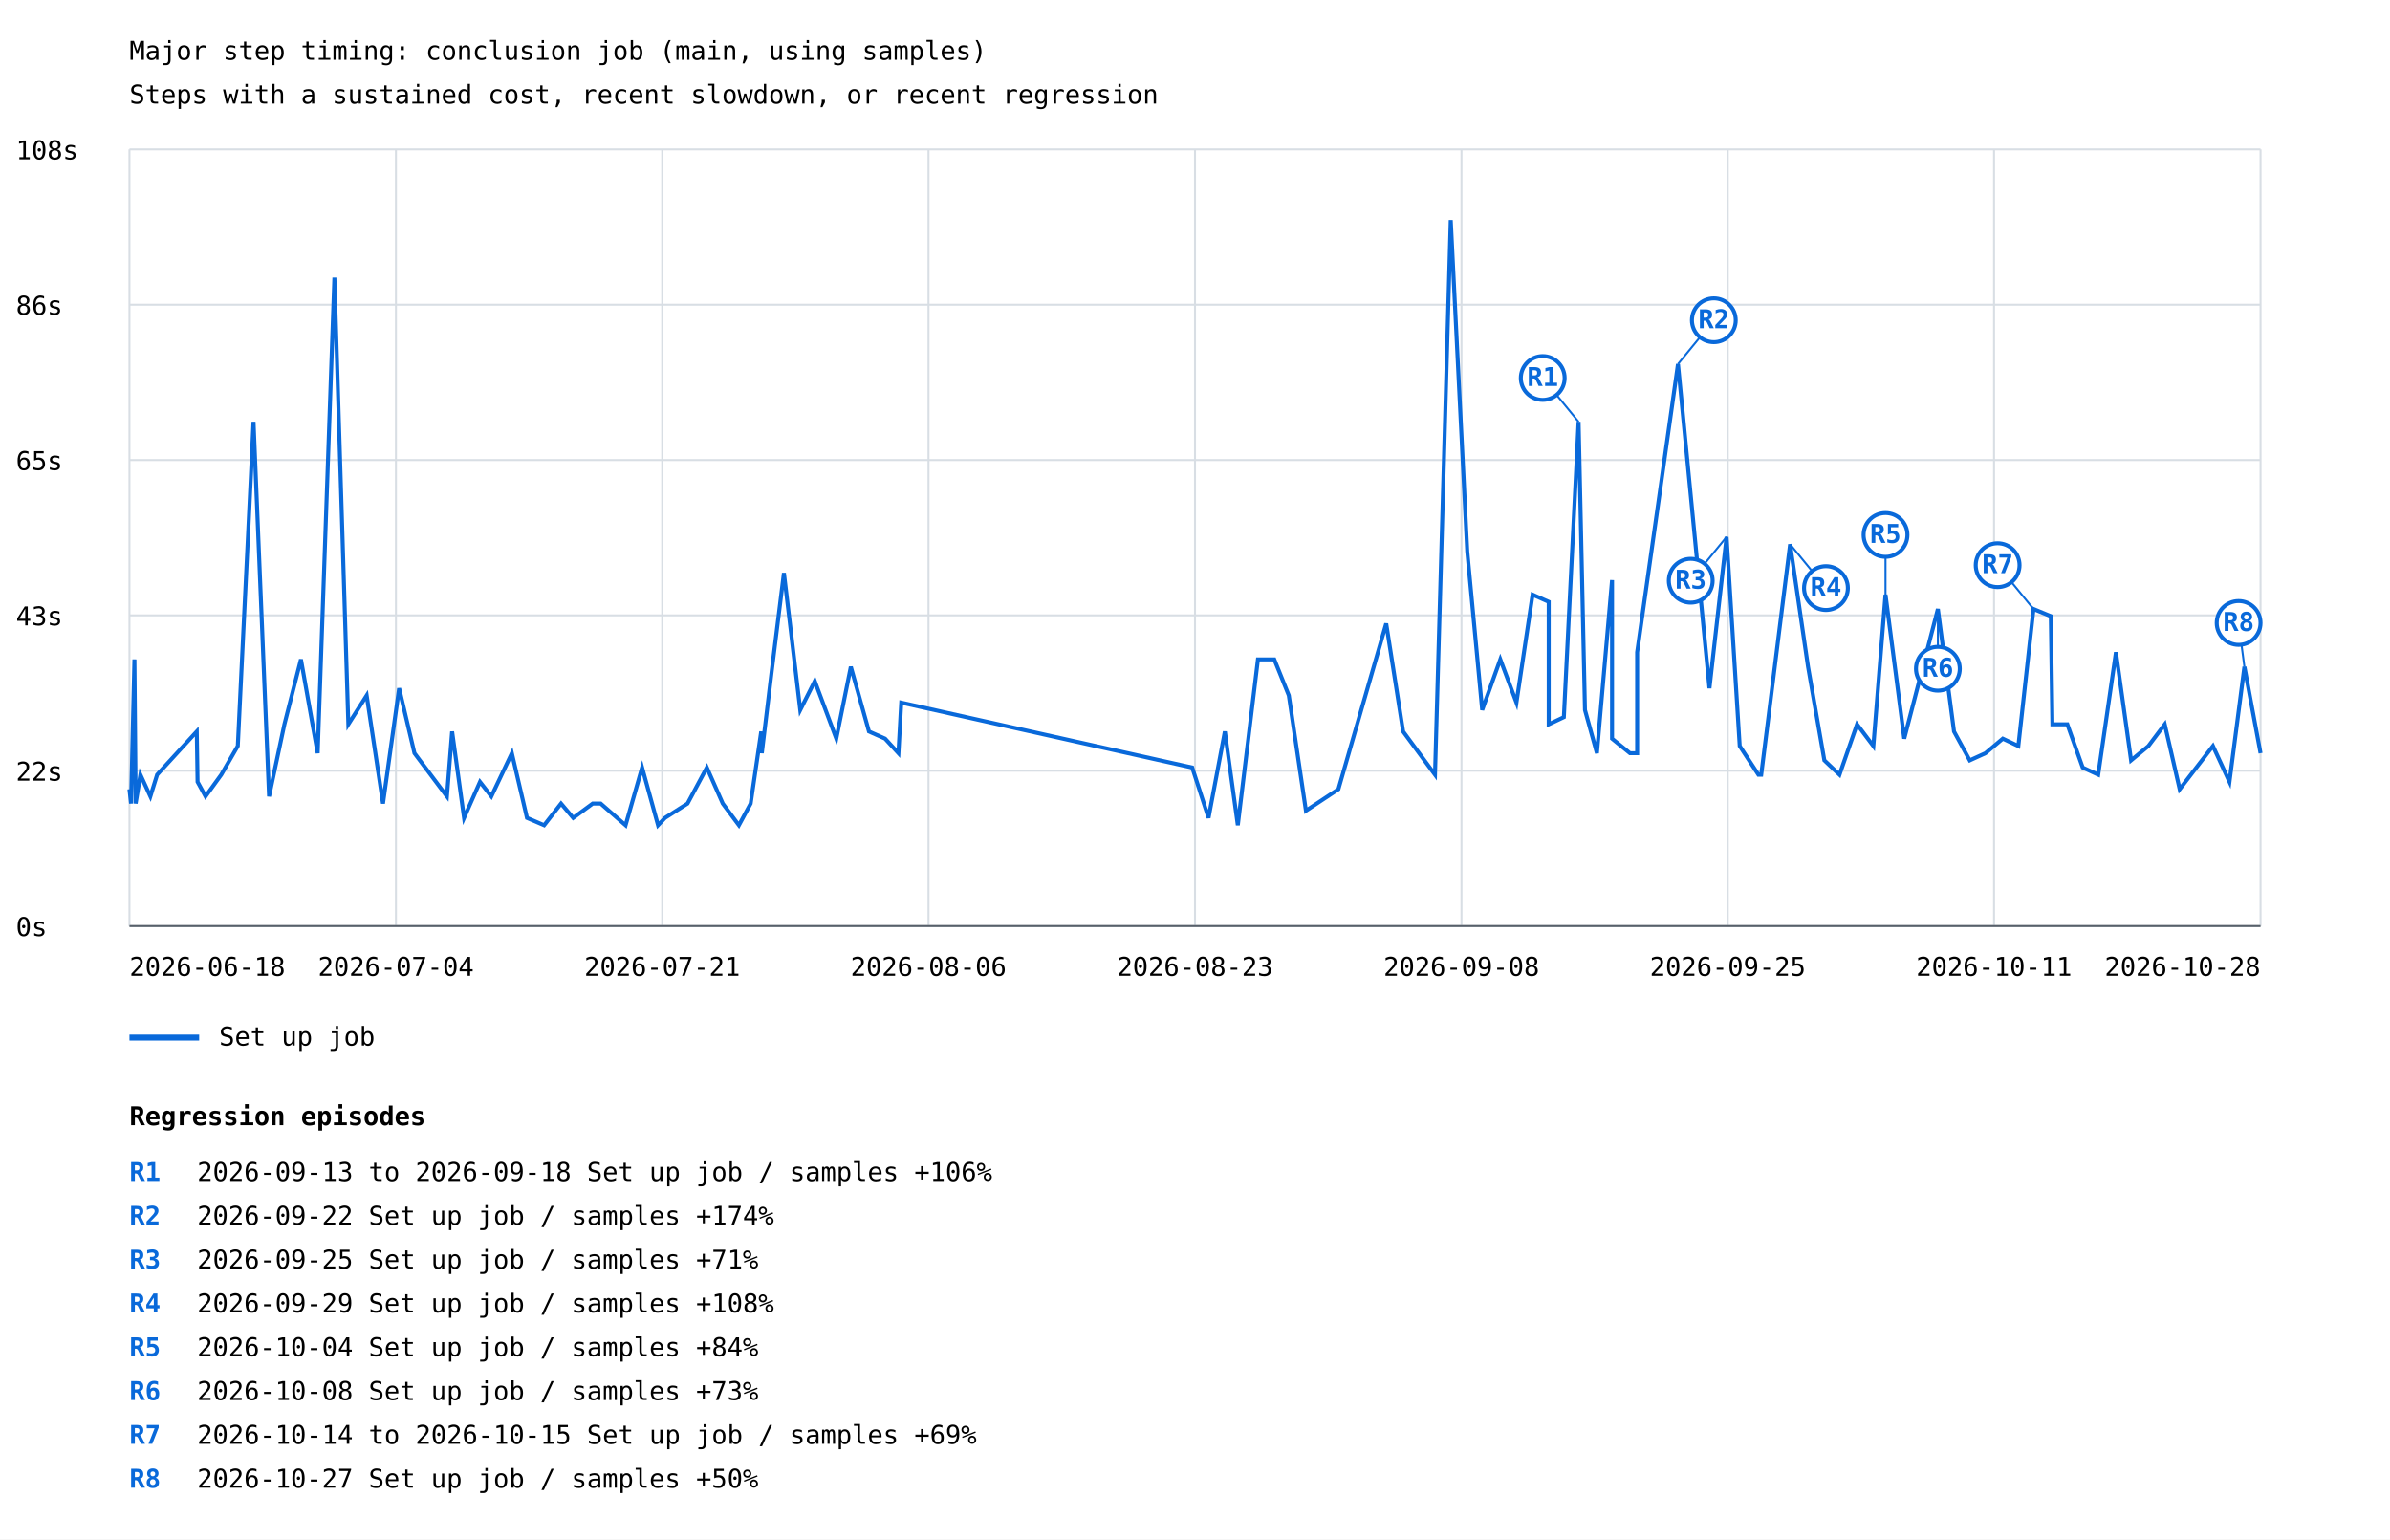
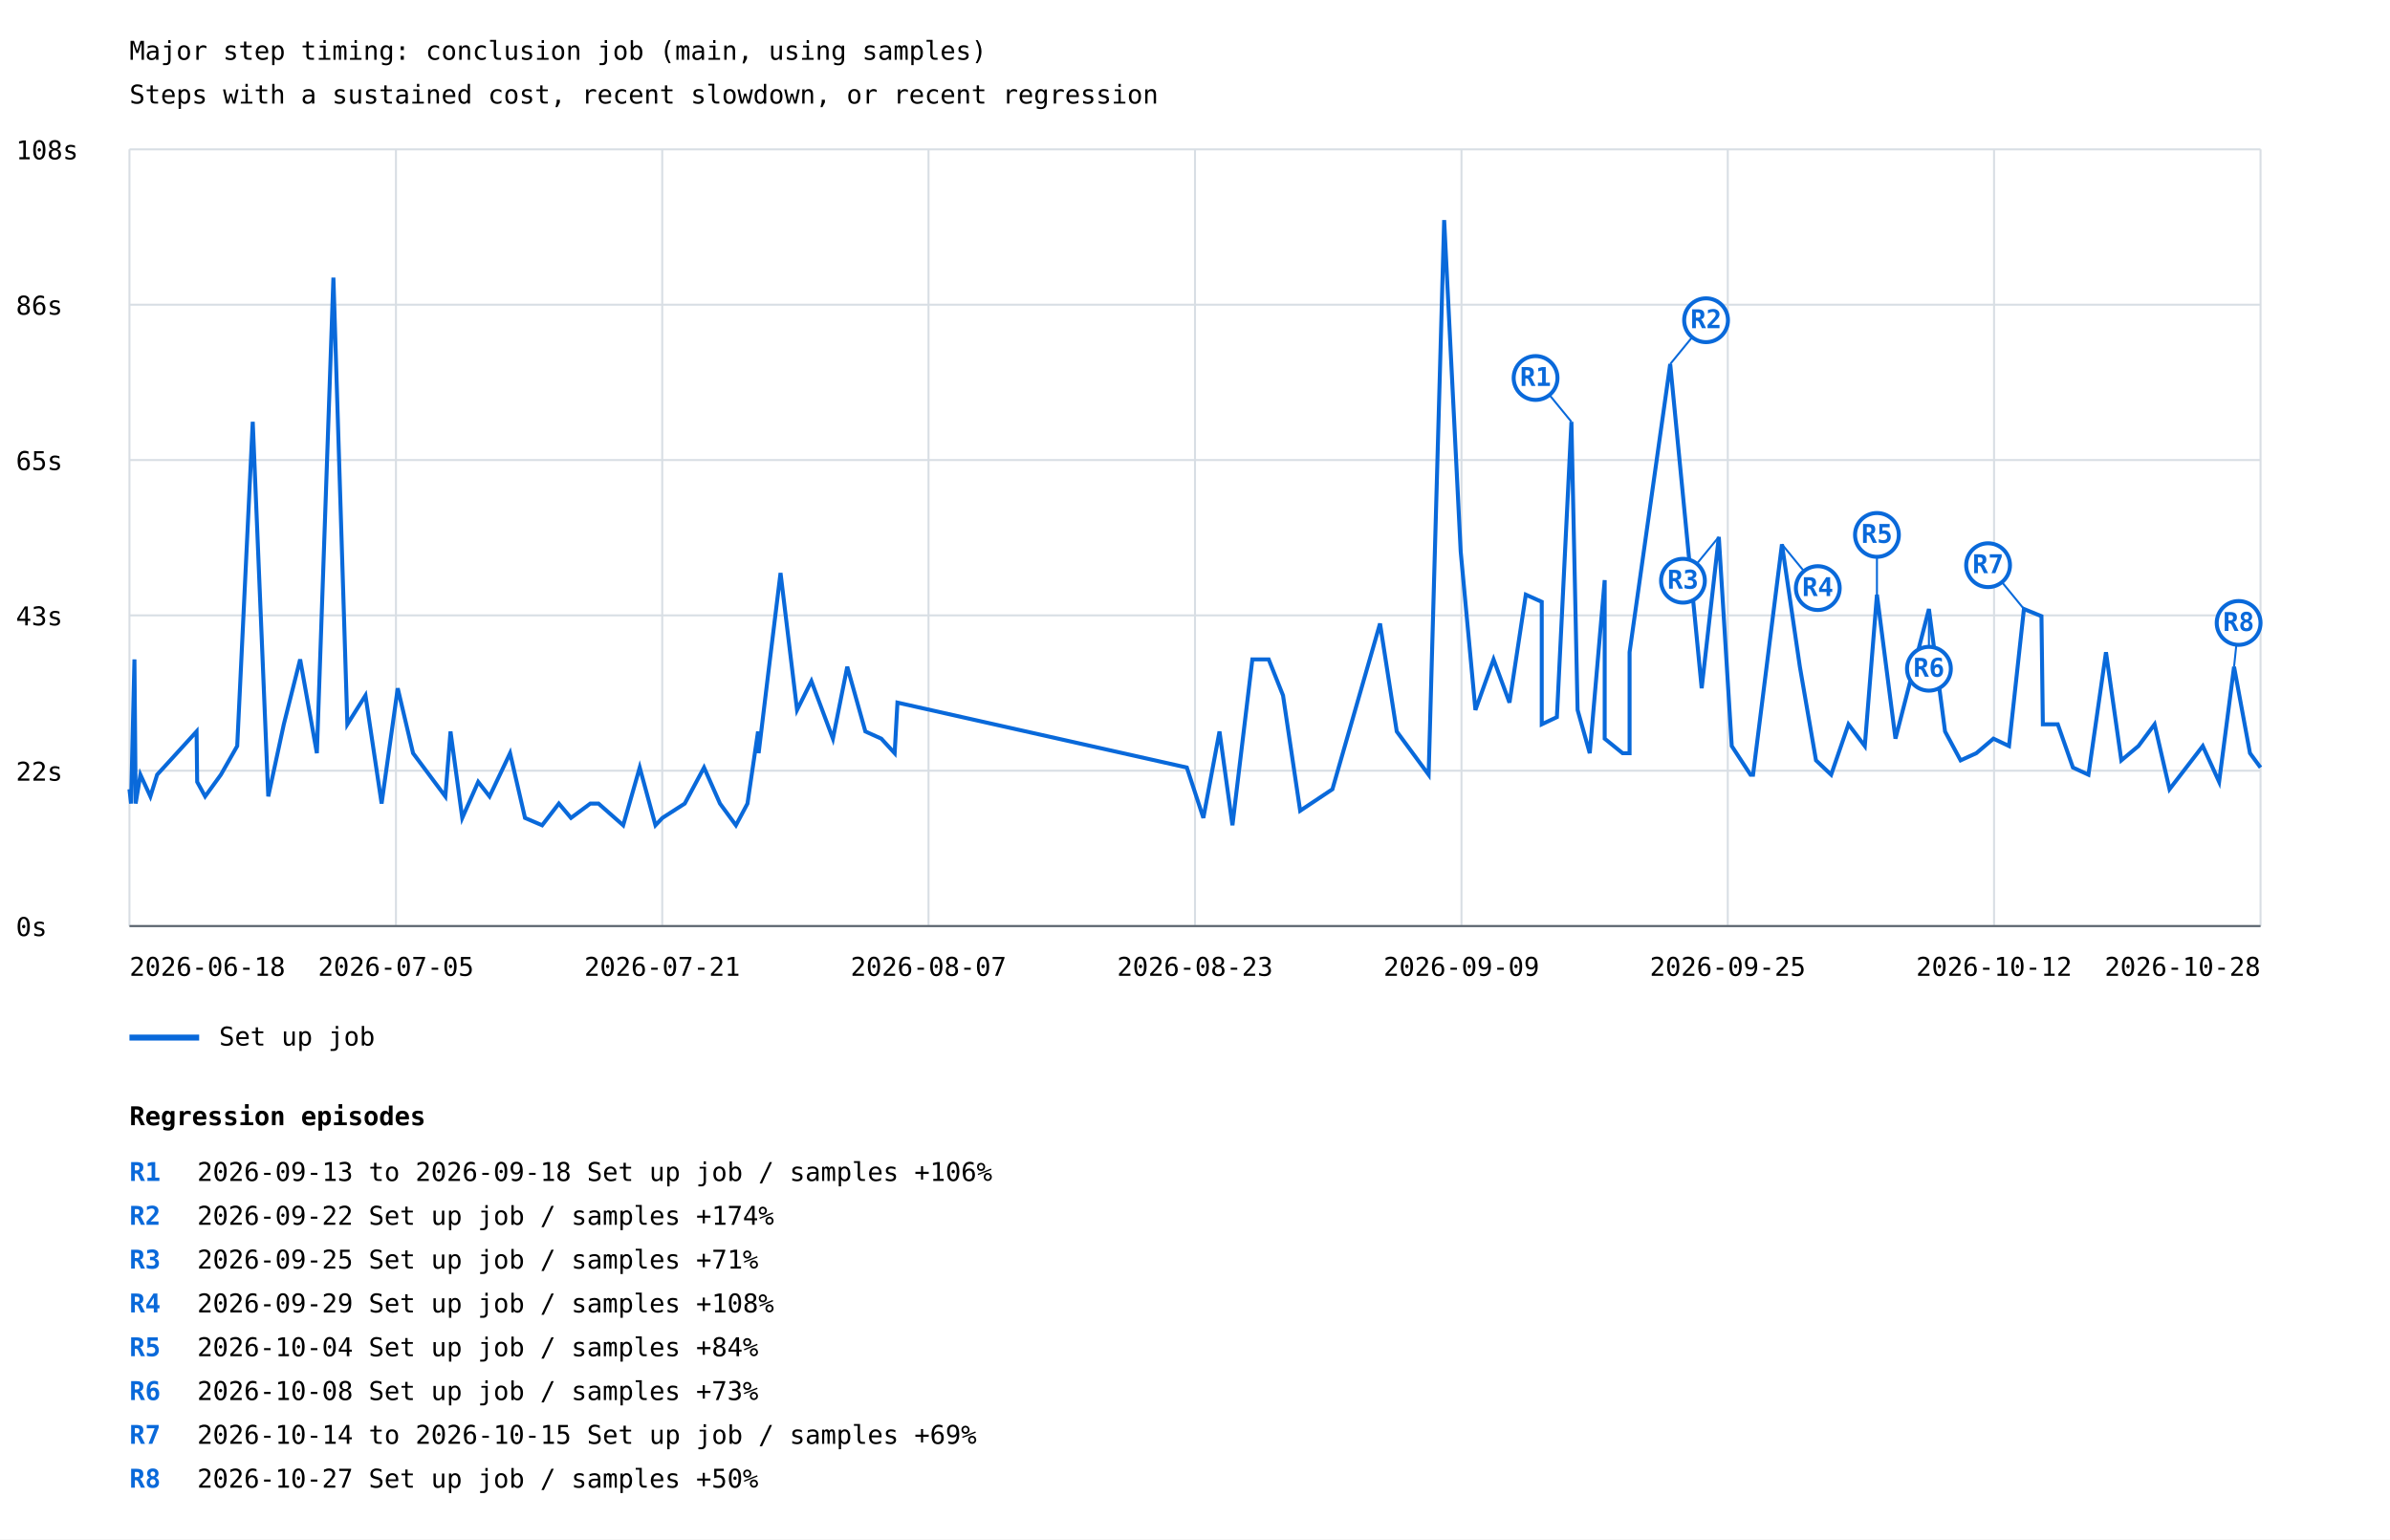
<svg xmlns="http://www.w3.org/2000/svg" width="1200" height="773" viewBox="0 0 1200 773">
  <rect width="100%" height="100%" fill="white" />
  <style>text{font-family:ui-monospace,monospace;font-size:13px}.axis{stroke:#57606a;stroke-width:1}.grid{stroke:#d8dee4;stroke-width:1}</style>
  <text x="65" y="30" font-size="20">Major step timing: conclusion job (main, using samples)</text>
  <text x="65" y="52">Steps with a sustained cost, recent slowdown, or recent regression</text>
  <line class="grid" x1="65" y1="465.0" x2="1135" y2="465.0" />
  <text x="8" y="470.0">0s</text>
  <line class="grid" x1="65" y1="387.0" x2="1135" y2="387.0" />
  <text x="8" y="392.0">22s</text>
  <line class="grid" x1="65" y1="309.0" x2="1135" y2="309.0" />
  <text x="8" y="314.0">43s</text>
  <line class="grid" x1="65" y1="231.0" x2="1135" y2="231.0" />
  <text x="8" y="236.0">65s</text>
  <line class="grid" x1="65" y1="153.0" x2="1135" y2="153.0" />
  <text x="8" y="158.0">86s</text>
  <line class="grid" x1="65" y1="75.0" x2="1135" y2="75.0" />
  <text x="8" y="80.0">108s</text>
  <line class="grid" x1="65.0" y1="75" x2="65.0" y2="465" />
  <line class="grid" x1="198.8" y1="75" x2="198.8" y2="465" />
  <line class="grid" x1="332.5" y1="75" x2="332.5" y2="465" />
  <line class="grid" x1="466.2" y1="75" x2="466.2" y2="465" />
  <line class="grid" x1="600.0" y1="75" x2="600.0" y2="465" />
  <line class="grid" x1="733.8" y1="75" x2="733.8" y2="465" />
  <line class="grid" x1="867.5" y1="75" x2="867.5" y2="465" />
  <line class="grid" x1="1001.2" y1="75" x2="1001.2" y2="465" />
  <line class="grid" x1="1135.0" y1="75" x2="1135.0" y2="465" />
-   <polyline points="65.0,396.3 65.8,403.5 67.5,331.1 68.1,399.9 68.1,403.5 70.5,389.0 75.5,399.9 78.9,389.0 98.8,367.3 99.2,392.6 103.2,399.9 111.1,389.0 119.4,374.6 127.3,211.8 135.1,399.9 142.8,363.7 151.1,331.1 159.5,378.2 167.9,139.4 174.9,363.7 184.1,349.2 192.3,403.5 200.4,345.6 208.1,378.2 224.4,399.9 227.0,367.3 233.0,410.7 241.0,392.6 246.7,399.9 257.0,378.2 264.6,410.7 273.2,414.4 281.7,403.5 287.8,410.7 297.6,403.5 301.6,403.5 314.1,414.4 322.4,385.4 330.4,414.4 333.9,410.7 345.2,403.5 354.9,385.4 362.9,403.5 371.0,414.4 376.9,403.5 382.2,367.3 382.5,378.2 387.3,338.4 393.6,287.7 401.8,356.5 409.1,342.0 419.9,370.9 427.2,334.8 436.3,367.3 444.4,370.9 451.1,378.2 452.5,352.8 598.6,385.4 606.8,410.7 615.0,367.3 621.5,414.4 631.6,331.1 639.8,331.1 647.1,349.2 655.7,407.1 672.0,396.3 696.0,313.1 704.5,367.3 720.5,389.0 728.4,110.5 736.7,276.9 744.2,356.5 753.3,331.1 761.4,352.8 769.5,298.6 777.6,302.2 777.6,363.7 785.2,360.1 792.6,211.8 795.8,356.5 801.8,378.2 809.4,291.3 809.4,370.9 818.4,378.2 822.0,378.2 822.0,327.5 842.5,182.8 858.3,345.6 866.9,269.6 873.5,374.6 882.9,389.0 884.3,389.0 898.8,273.3 907.8,334.8 916.0,381.8 923.6,389.0 932.4,363.7 940.6,374.6 946.7,298.6 956.1,370.9 973.0,305.8 981.1,367.3 989.0,381.8 996.9,378.2 1005.6,370.9 1013.4,374.6 1021.0,305.8 1029.7,309.4 1030.5,363.7 1038.0,363.7 1045.7,385.4 1053.5,389.0 1062.4,327.5 1070.0,381.8 1078.7,374.6 1086.9,363.7 1094.4,396.3 1111.1,374.6 1119.4,392.6 1126.9,334.8 1135.0,378.2" fill="none" stroke="#0969da" stroke-width="2" />
-   <line x1="792.6" y1="211.8" x2="774.6" y2="189.8" stroke="#0969da" stroke-width="1" />
-   <circle cx="774.6" cy="189.8" r="11" fill="white" stroke="#0969da" stroke-width="2" />
-   <text x="774.6" y="193.8" fill="#0969da" font-size="10" font-weight="bold" text-anchor="middle">R1</text>
-   <line x1="842.5" y1="182.8" x2="860.5" y2="160.8" stroke="#0969da" stroke-width="1" />
-   <circle cx="860.5" cy="160.8" r="11" fill="white" stroke="#0969da" stroke-width="2" />
-   <text x="860.5" y="164.8" fill="#0969da" font-size="10" font-weight="bold" text-anchor="middle">R2</text>
-   <line x1="866.9" y1="269.6" x2="848.9" y2="291.6" stroke="#0969da" stroke-width="1" />
-   <circle cx="848.9" cy="291.6" r="11" fill="white" stroke="#0969da" stroke-width="2" />
-   <text x="848.9" y="295.6" fill="#0969da" font-size="10" font-weight="bold" text-anchor="middle">R3</text>
-   <line x1="898.8" y1="273.3" x2="916.8" y2="295.3" stroke="#0969da" stroke-width="1" />
-   <circle cx="916.8" cy="295.3" r="11" fill="white" stroke="#0969da" stroke-width="2" />
-   <text x="916.8" y="299.3" fill="#0969da" font-size="10" font-weight="bold" text-anchor="middle">R4</text>
-   <line x1="946.7" y1="298.6" x2="946.7" y2="268.6" stroke="#0969da" stroke-width="1" />
-   <circle cx="946.7" cy="268.6" r="11" fill="white" stroke="#0969da" stroke-width="2" />
-   <text x="946.7" y="272.6" fill="#0969da" font-size="10" font-weight="bold" text-anchor="middle">R5</text>
-   <line x1="973.0" y1="305.8" x2="973.0" y2="335.8" stroke="#0969da" stroke-width="1" />
-   <circle cx="973.0" cy="335.8" r="11" fill="white" stroke="#0969da" stroke-width="2" />
-   <text x="973.0" y="339.8" fill="#0969da" font-size="10" font-weight="bold" text-anchor="middle">R6</text>
-   <line x1="1021.0" y1="305.8" x2="1003.0" y2="283.8" stroke="#0969da" stroke-width="1" />
-   <circle cx="1003.0" cy="283.8" r="11" fill="white" stroke="#0969da" stroke-width="2" />
-   <text x="1003.0" y="287.8" fill="#0969da" font-size="10" font-weight="bold" text-anchor="middle">R7</text>
-   <line x1="1126.9" y1="334.8" x2="1124.0" y2="312.8" stroke="#0969da" stroke-width="1" />
+   <polyline points="65.0,396.3 65.8,403.5 67.5,331.1 68.1,399.9 68.1,403.5 70.5,389.0 75.5,399.9 78.9,389.0 98.7,367.3 99.0,392.6 103.0,399.9 110.9,389.0 119.1,374.6 126.9,211.8 134.7,399.9 142.5,363.7 150.7,331.1 159.1,378.2 167.4,139.4 174.4,363.7 183.5,349.2 191.6,403.5 199.7,345.6 207.4,378.2 223.6,399.9 226.2,367.3 232.1,410.7 240.1,392.6 245.8,399.9 256.1,378.2 263.6,410.7 272.2,414.4 280.6,403.5 286.7,410.7 296.4,403.5 300.5,403.5 312.9,414.4 321.2,385.4 329.1,414.4 332.6,410.7 343.8,403.5 353.5,385.4 361.5,403.5 369.5,414.4 375.3,403.5 380.6,367.3 380.9,378.2 385.7,338.4 391.9,287.7 400.2,356.5 407.4,342.0 418.2,370.9 425.4,334.8 434.5,367.3 442.5,370.9 449.2,378.2 450.6,352.8 595.9,385.4 604.2,410.7 612.3,367.3 618.8,414.4 628.8,331.1 637.0,331.1 644.2,349.2 652.8,407.1 669.0,396.3 692.9,313.1 701.3,367.3 717.3,389.0 725.1,110.5 733.4,276.9 740.8,356.5 749.9,331.1 757.9,352.8 766.1,298.6 774.1,302.2 774.1,363.7 781.7,360.1 789.0,211.8 792.1,356.5 798.2,378.2 805.7,291.3 805.7,370.9 814.7,378.2 818.2,378.2 818.2,327.5 838.6,182.8 854.4,345.6 863.0,269.6 869.5,374.6 878.9,389.0 880.2,389.0 894.7,273.3 903.7,334.8 911.8,381.8 919.4,389.0 928.1,363.7 936.3,374.6 942.4,298.6 951.7,370.9 968.5,305.8 976.6,367.3 984.4,381.8 992.3,378.2 1000.9,370.9 1008.7,374.6 1016.2,305.8 1025.0,309.4 1025.7,363.7 1033.2,363.7 1040.8,385.4 1048.6,389.0 1057.4,327.5 1065.1,381.8 1073.7,374.6 1081.8,363.7 1089.3,396.3 1106.0,374.6 1114.2,392.6 1121.7,334.8 1129.7,378.2 1135.0,385.4" fill="none" stroke="#0969da" stroke-width="2" />
+   <line x1="789.0" y1="211.8" x2="771.0" y2="189.8" stroke="#0969da" stroke-width="1" />
+   <circle cx="771.0" cy="189.8" r="11" fill="white" stroke="#0969da" stroke-width="2" />
+   <text x="771.0" y="193.8" fill="#0969da" font-size="10" font-weight="bold" text-anchor="middle">R1</text>
+   <line x1="838.6" y1="182.8" x2="856.6" y2="160.8" stroke="#0969da" stroke-width="1" />
+   <circle cx="856.6" cy="160.8" r="11" fill="white" stroke="#0969da" stroke-width="2" />
+   <text x="856.6" y="164.8" fill="#0969da" font-size="10" font-weight="bold" text-anchor="middle">R2</text>
+   <line x1="863.0" y1="269.6" x2="845.0" y2="291.6" stroke="#0969da" stroke-width="1" />
+   <circle cx="845.0" cy="291.6" r="11" fill="white" stroke="#0969da" stroke-width="2" />
+   <text x="845.0" y="295.6" fill="#0969da" font-size="10" font-weight="bold" text-anchor="middle">R3</text>
+   <line x1="894.7" y1="273.3" x2="912.7" y2="295.3" stroke="#0969da" stroke-width="1" />
+   <circle cx="912.7" cy="295.3" r="11" fill="white" stroke="#0969da" stroke-width="2" />
+   <text x="912.7" y="299.3" fill="#0969da" font-size="10" font-weight="bold" text-anchor="middle">R4</text>
+   <line x1="942.4" y1="298.6" x2="942.4" y2="268.6" stroke="#0969da" stroke-width="1" />
+   <circle cx="942.4" cy="268.6" r="11" fill="white" stroke="#0969da" stroke-width="2" />
+   <text x="942.4" y="272.6" fill="#0969da" font-size="10" font-weight="bold" text-anchor="middle">R5</text>
+   <line x1="968.5" y1="305.8" x2="968.5" y2="335.8" stroke="#0969da" stroke-width="1" />
+   <circle cx="968.5" cy="335.8" r="11" fill="white" stroke="#0969da" stroke-width="2" />
+   <text x="968.5" y="339.8" fill="#0969da" font-size="10" font-weight="bold" text-anchor="middle">R6</text>
+   <line x1="1016.2" y1="305.8" x2="998.2" y2="283.8" stroke="#0969da" stroke-width="1" />
+   <circle cx="998.2" cy="283.8" r="11" fill="white" stroke="#0969da" stroke-width="2" />
+   <text x="998.2" y="287.8" fill="#0969da" font-size="10" font-weight="bold" text-anchor="middle">R7</text>
+   <line x1="1121.7" y1="334.8" x2="1124.0" y2="312.8" stroke="#0969da" stroke-width="1" />
  <circle cx="1124.0" cy="312.8" r="11" fill="white" stroke="#0969da" stroke-width="2" />
  <text x="1124.0" y="316.8" fill="#0969da" font-size="10" font-weight="bold" text-anchor="middle">R8</text>
  <line x1="65" y1="521" x2="100" y2="521" stroke="#0969da" stroke-width="3" />
  <text x="110" y="525">Set up job</text>
  <text x="65.0" y="490" text-anchor="start">2026-06-18</text>
-   <text x="198.8" y="490" text-anchor="middle">2026-07-04</text>
+   <text x="198.8" y="490" text-anchor="middle">2026-07-05</text>
  <text x="332.5" y="490" text-anchor="middle">2026-07-21</text>
-   <text x="466.2" y="490" text-anchor="middle">2026-08-06</text>
+   <text x="466.2" y="490" text-anchor="middle">2026-08-07</text>
  <text x="600.0" y="490" text-anchor="middle">2026-08-23</text>
-   <text x="733.8" y="490" text-anchor="middle">2026-09-08</text>
+   <text x="733.8" y="490" text-anchor="middle">2026-09-09</text>
  <text x="867.5" y="490" text-anchor="middle">2026-09-25</text>
-   <text x="1001.2" y="490" text-anchor="middle">2026-10-11</text>
+   <text x="1001.2" y="490" text-anchor="middle">2026-10-12</text>
  <text x="1135.0" y="490" text-anchor="end">2026-10-28</text>
  <line class="axis" x1="65" y1="465" x2="1135" y2="465" />
  <text x="65" y="565" font-size="16" font-weight="bold">Regression episodes</text>
  <text x="65" y="593" fill="#0969da" font-weight="bold">R1</text>
  <text x="99" y="593">2026-09-13 to 2026-09-18  Set up job / samples  +106%</text>
  <text x="65" y="615" fill="#0969da" font-weight="bold">R2</text>
  <text x="99" y="615">2026-09-22  Set up job / samples  +174%</text>
  <text x="65" y="637" fill="#0969da" font-weight="bold">R3</text>
  <text x="99" y="637">2026-09-25  Set up job / samples  +71%</text>
  <text x="65" y="659" fill="#0969da" font-weight="bold">R4</text>
  <text x="99" y="659">2026-09-29  Set up job / samples  +108%</text>
  <text x="65" y="681" fill="#0969da" font-weight="bold">R5</text>
  <text x="99" y="681">2026-10-04  Set up job / samples  +84%</text>
  <text x="65" y="703" fill="#0969da" font-weight="bold">R6</text>
  <text x="99" y="703">2026-10-08  Set up job / samples  +73%</text>
  <text x="65" y="725" fill="#0969da" font-weight="bold">R7</text>
  <text x="99" y="725">2026-10-14 to 2026-10-15  Set up job / samples  +69%</text>
  <text x="65" y="747" fill="#0969da" font-weight="bold">R8</text>
  <text x="99" y="747">2026-10-27  Set up job / samples  +50%</text>
</svg>
